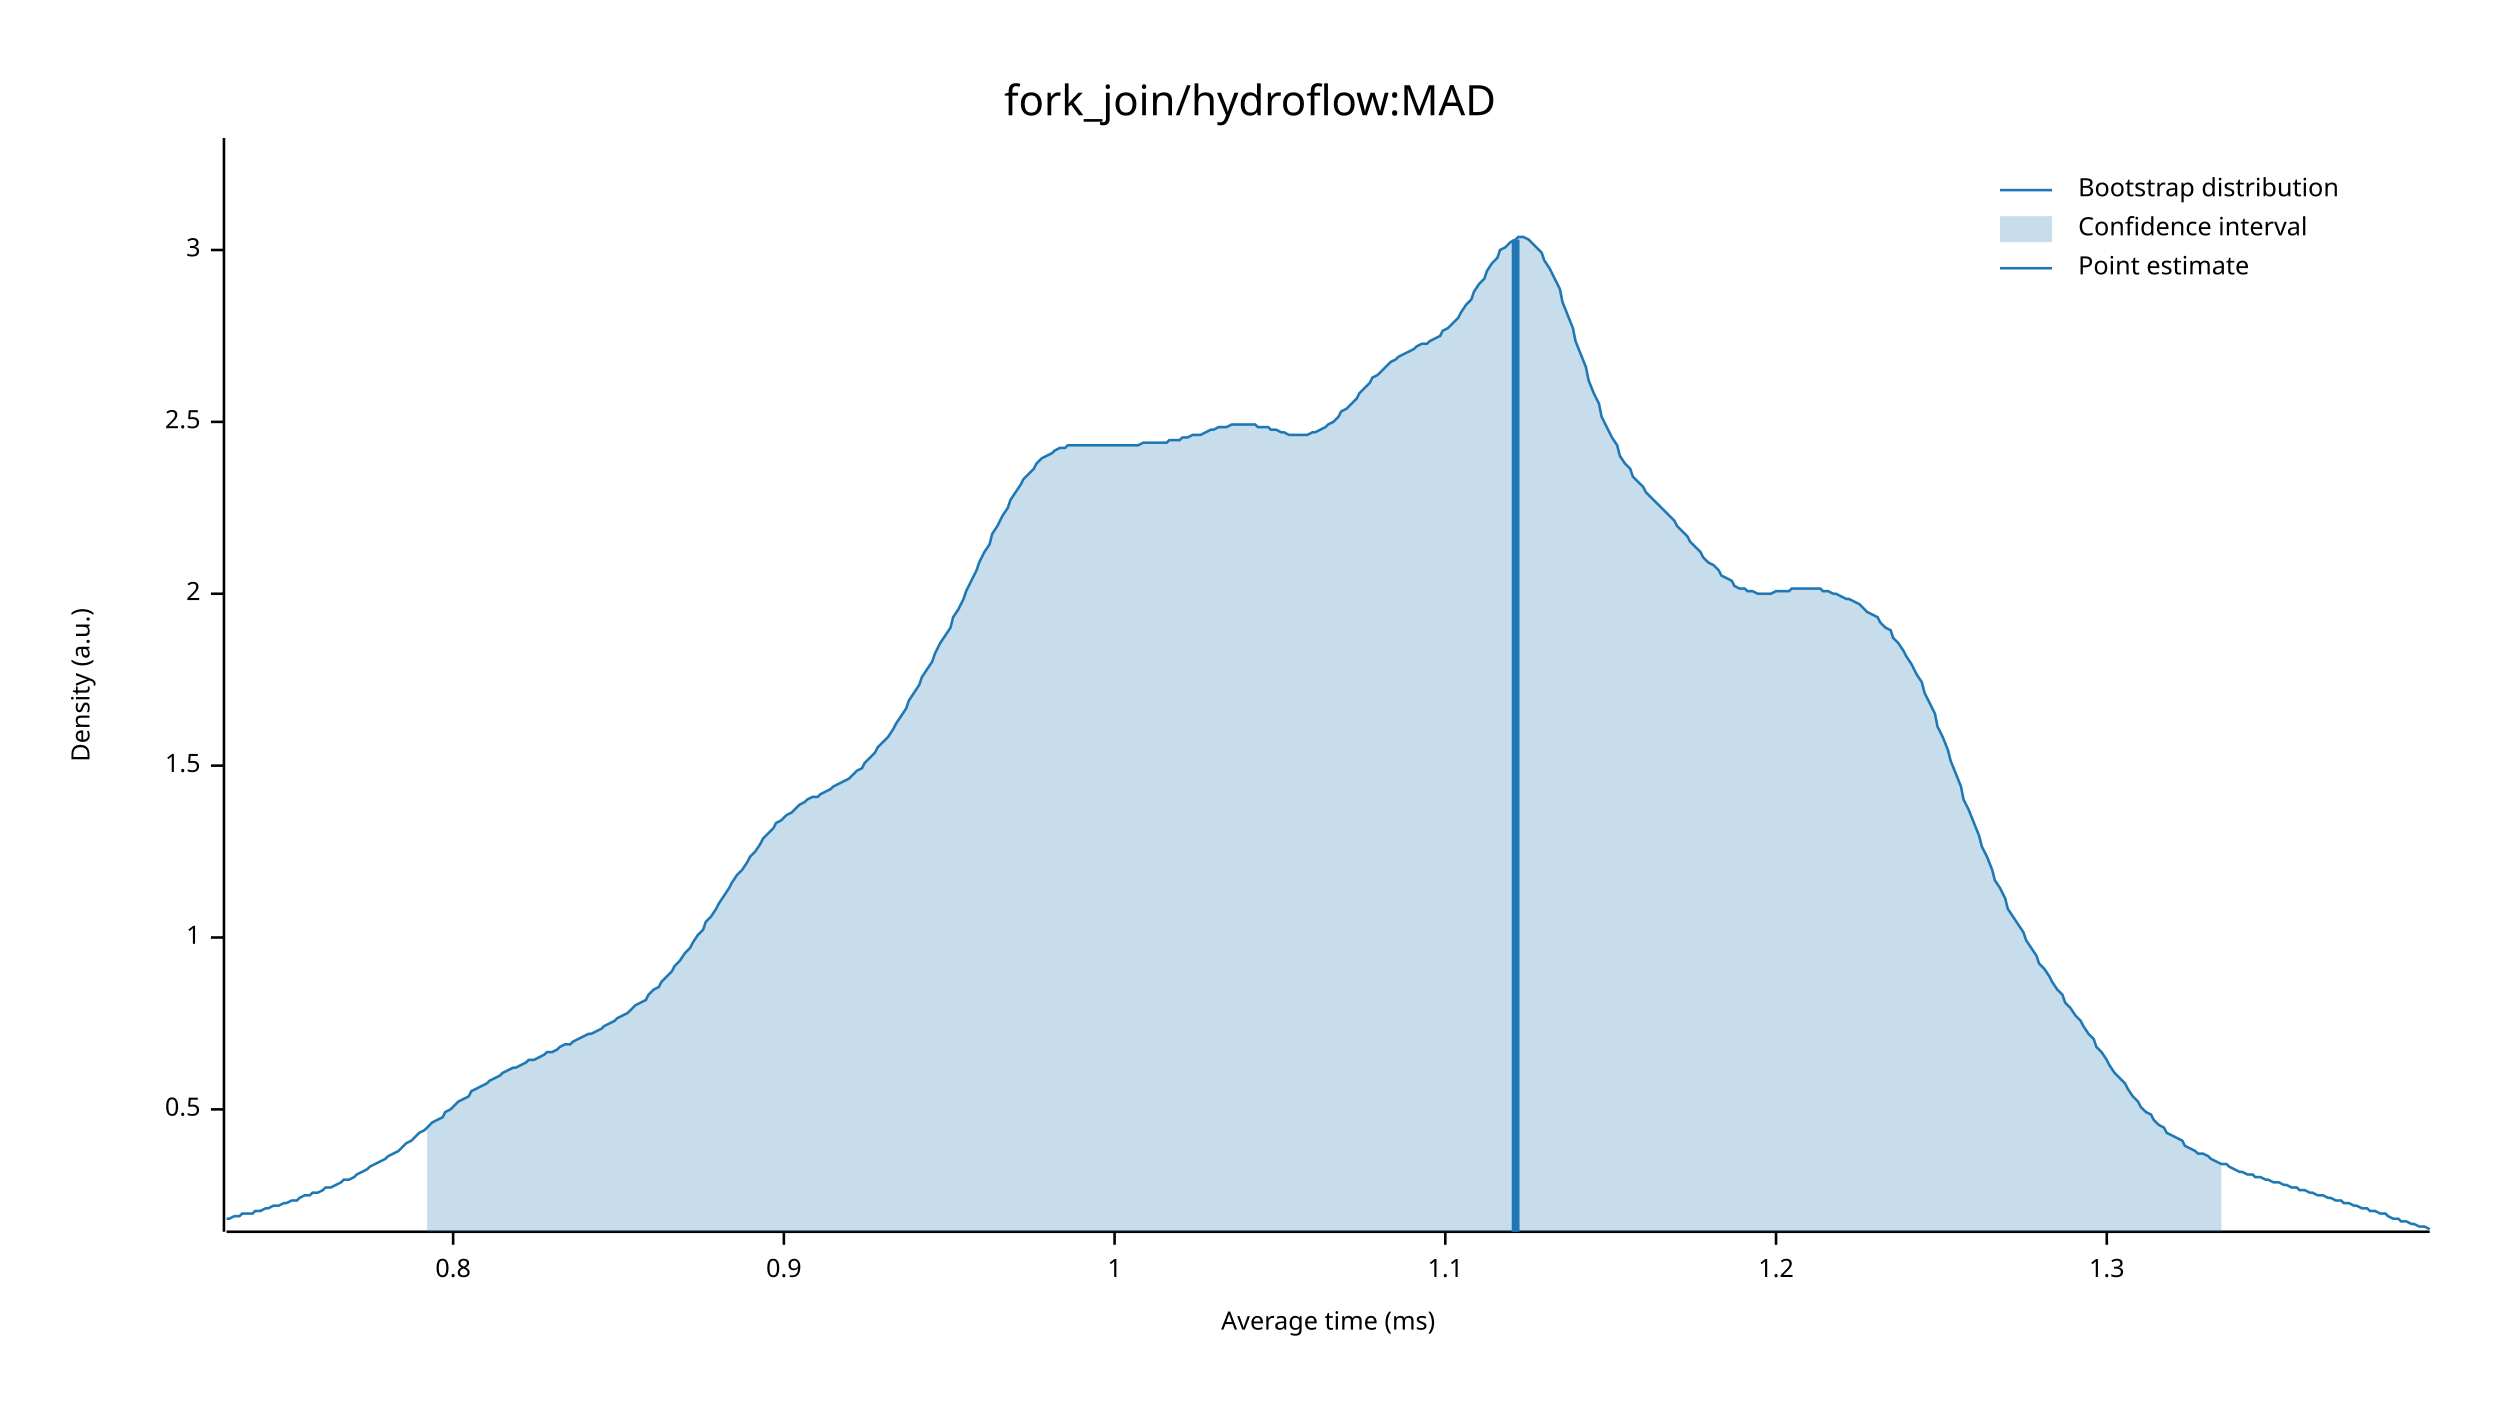
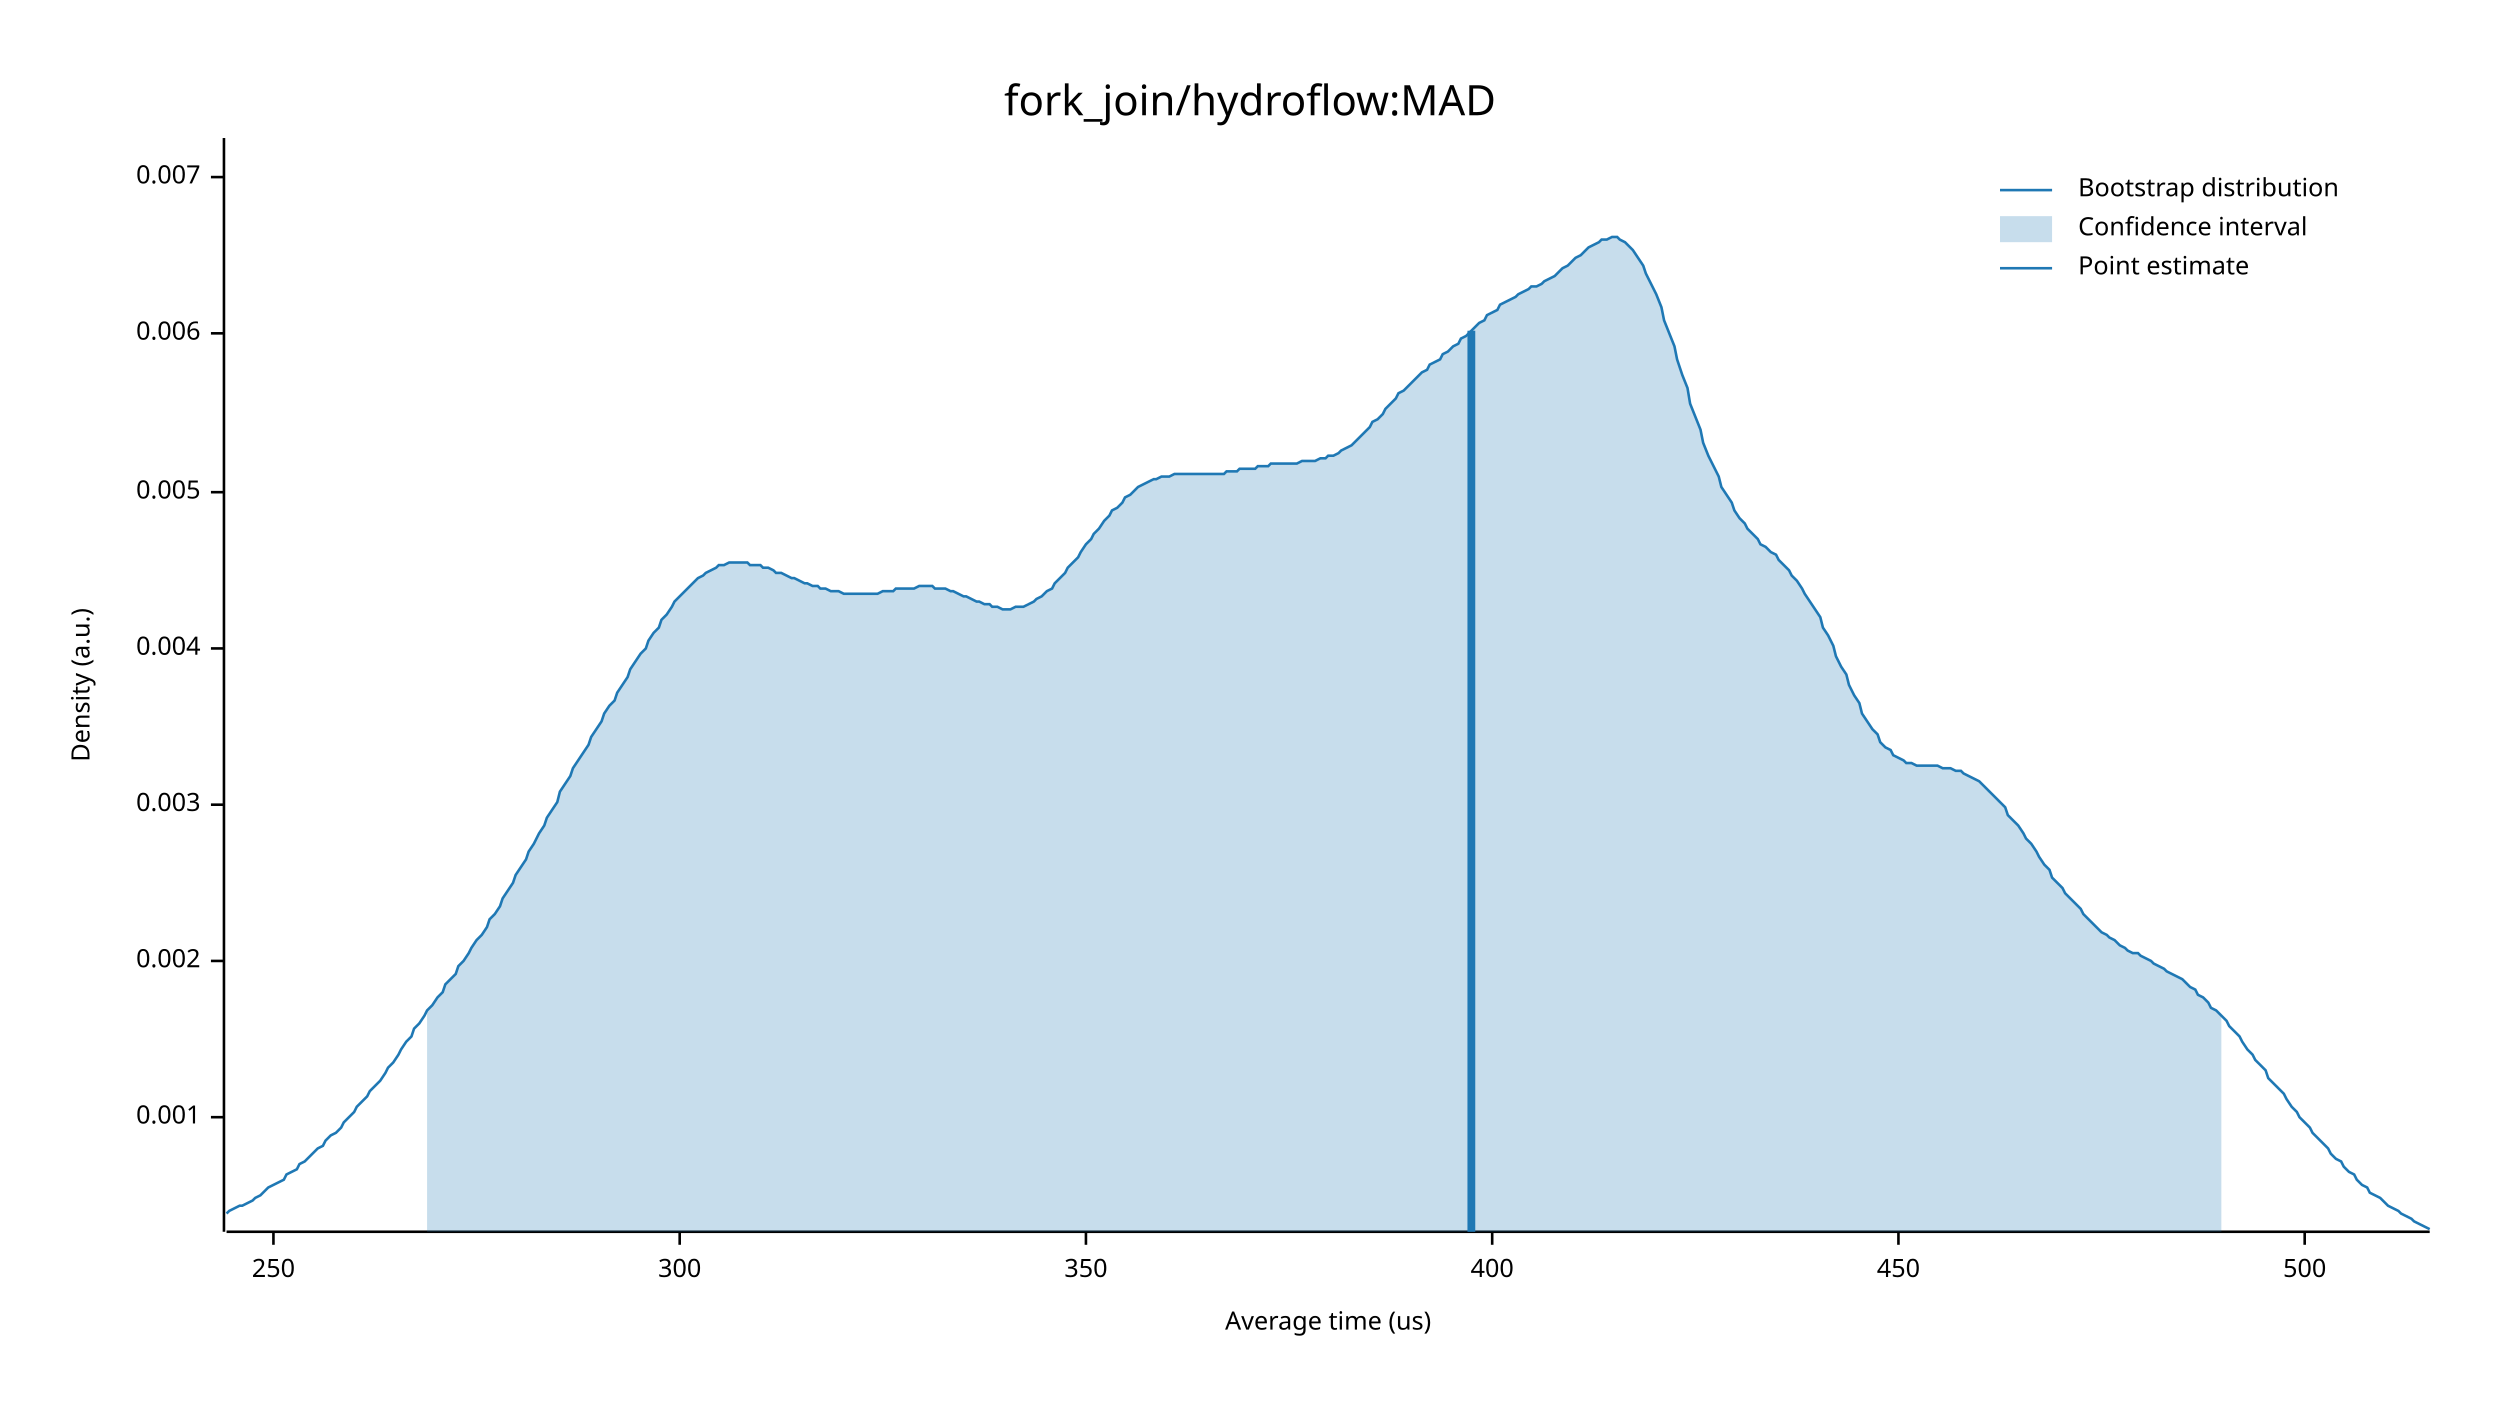
<svg xmlns="http://www.w3.org/2000/svg" width="960" height="540" viewBox="0 0 960 540">
  <text x="480" y="32" dy="0.76em" text-anchor="middle" font-family="sans-serif" font-size="16.129" opacity="1" fill="#000000">
fork_join/hydroflow:MAD
</text>
  <text x="27" y="263" dy="0.76em" text-anchor="middle" font-family="sans-serif" font-size="9.677" opacity="1" fill="#000000" transform="rotate(270, 27, 263)">
Density (a.u.)
</text>
  <text x="510" y="513" dy="-0.5ex" text-anchor="middle" font-family="sans-serif" font-size="9.677" opacity="1" fill="#000000">
- Average time (ms)
+ Average time (us)
</text>
  <polyline fill="none" opacity="1" stroke="#000000" stroke-width="1" points="86,53 86,473 " />
-   <text x="77" y="426" dy="0.5ex" text-anchor="end" font-family="sans-serif" font-size="9.677" opacity="1" fill="#000000">
- 0.5
+   <text x="77" y="429" dy="0.5ex" text-anchor="end" font-family="sans-serif" font-size="9.677" opacity="1" fill="#000000">
+ 0.001
</text>
-   <polyline fill="none" opacity="1" stroke="#000000" stroke-width="1" points="81,426 86,426 " />
-   <text x="77" y="360" dy="0.5ex" text-anchor="end" font-family="sans-serif" font-size="9.677" opacity="1" fill="#000000">
- 1
+   <polyline fill="none" opacity="1" stroke="#000000" stroke-width="1" points="81,429 86,429 " />
+   <text x="77" y="369" dy="0.5ex" text-anchor="end" font-family="sans-serif" font-size="9.677" opacity="1" fill="#000000">
+ 0.002
</text>
-   <polyline fill="none" opacity="1" stroke="#000000" stroke-width="1" points="81,360 86,360 " />
-   <text x="77" y="294" dy="0.5ex" text-anchor="end" font-family="sans-serif" font-size="9.677" opacity="1" fill="#000000">
- 1.5
+   <polyline fill="none" opacity="1" stroke="#000000" stroke-width="1" points="81,369 86,369 " />
+   <text x="77" y="309" dy="0.5ex" text-anchor="end" font-family="sans-serif" font-size="9.677" opacity="1" fill="#000000">
+ 0.003
</text>
-   <polyline fill="none" opacity="1" stroke="#000000" stroke-width="1" points="81,294 86,294 " />
-   <text x="77" y="228" dy="0.5ex" text-anchor="end" font-family="sans-serif" font-size="9.677" opacity="1" fill="#000000">
- 2
+   <polyline fill="none" opacity="1" stroke="#000000" stroke-width="1" points="81,309 86,309 " />
+   <text x="77" y="249" dy="0.5ex" text-anchor="end" font-family="sans-serif" font-size="9.677" opacity="1" fill="#000000">
+ 0.004
</text>
-   <polyline fill="none" opacity="1" stroke="#000000" stroke-width="1" points="81,228 86,228 " />
-   <text x="77" y="162" dy="0.5ex" text-anchor="end" font-family="sans-serif" font-size="9.677" opacity="1" fill="#000000">
- 2.5
+   <polyline fill="none" opacity="1" stroke="#000000" stroke-width="1" points="81,249 86,249 " />
+   <text x="77" y="189" dy="0.5ex" text-anchor="end" font-family="sans-serif" font-size="9.677" opacity="1" fill="#000000">
+ 0.005
</text>
-   <polyline fill="none" opacity="1" stroke="#000000" stroke-width="1" points="81,162 86,162 " />
-   <text x="77" y="96" dy="0.5ex" text-anchor="end" font-family="sans-serif" font-size="9.677" opacity="1" fill="#000000">
- 3
+   <polyline fill="none" opacity="1" stroke="#000000" stroke-width="1" points="81,189 86,189 " />
+   <text x="77" y="128" dy="0.5ex" text-anchor="end" font-family="sans-serif" font-size="9.677" opacity="1" fill="#000000">
+ 0.006
</text>
-   <polyline fill="none" opacity="1" stroke="#000000" stroke-width="1" points="81,96 86,96 " />
+   <polyline fill="none" opacity="1" stroke="#000000" stroke-width="1" points="81,128 86,128 " />
+   <text x="77" y="68" dy="0.5ex" text-anchor="end" font-family="sans-serif" font-size="9.677" opacity="1" fill="#000000">
+ 0.007
+ </text>
+   <polyline fill="none" opacity="1" stroke="#000000" stroke-width="1" points="81,68 86,68 " />
  <polyline fill="none" opacity="1" stroke="#000000" stroke-width="1" points="87,473 933,473 " />
-   <text x="174" y="483" dy="0.76em" text-anchor="middle" font-family="sans-serif" font-size="9.677" opacity="1" fill="#000000">
- 0.8
+   <text x="105" y="483" dy="0.76em" text-anchor="middle" font-family="sans-serif" font-size="9.677" opacity="1" fill="#000000">
+ 250
</text>
-   <polyline fill="none" opacity="1" stroke="#000000" stroke-width="1" points="174,473 174,478 " />
-   <text x="301" y="483" dy="0.76em" text-anchor="middle" font-family="sans-serif" font-size="9.677" opacity="1" fill="#000000">
- 0.9
+   <polyline fill="none" opacity="1" stroke="#000000" stroke-width="1" points="105,473 105,478 " />
+   <text x="261" y="483" dy="0.76em" text-anchor="middle" font-family="sans-serif" font-size="9.677" opacity="1" fill="#000000">
+ 300
</text>
-   <polyline fill="none" opacity="1" stroke="#000000" stroke-width="1" points="301,473 301,478 " />
-   <text x="428" y="483" dy="0.76em" text-anchor="middle" font-family="sans-serif" font-size="9.677" opacity="1" fill="#000000">
- 1
+   <polyline fill="none" opacity="1" stroke="#000000" stroke-width="1" points="261,473 261,478 " />
+   <text x="417" y="483" dy="0.76em" text-anchor="middle" font-family="sans-serif" font-size="9.677" opacity="1" fill="#000000">
+ 350
</text>
-   <polyline fill="none" opacity="1" stroke="#000000" stroke-width="1" points="428,473 428,478 " />
-   <text x="555" y="483" dy="0.76em" text-anchor="middle" font-family="sans-serif" font-size="9.677" opacity="1" fill="#000000">
- 1.1
+   <polyline fill="none" opacity="1" stroke="#000000" stroke-width="1" points="417,473 417,478 " />
+   <text x="573" y="483" dy="0.76em" text-anchor="middle" font-family="sans-serif" font-size="9.677" opacity="1" fill="#000000">
+ 400
</text>
-   <polyline fill="none" opacity="1" stroke="#000000" stroke-width="1" points="555,473 555,478 " />
-   <text x="682" y="483" dy="0.76em" text-anchor="middle" font-family="sans-serif" font-size="9.677" opacity="1" fill="#000000">
- 1.2
+   <polyline fill="none" opacity="1" stroke="#000000" stroke-width="1" points="573,473 573,478 " />
+   <text x="729" y="483" dy="0.76em" text-anchor="middle" font-family="sans-serif" font-size="9.677" opacity="1" fill="#000000">
+ 450
</text>
-   <polyline fill="none" opacity="1" stroke="#000000" stroke-width="1" points="682,473 682,478 " />
-   <text x="809" y="483" dy="0.76em" text-anchor="middle" font-family="sans-serif" font-size="9.677" opacity="1" fill="#000000">
- 1.3
+   <polyline fill="none" opacity="1" stroke="#000000" stroke-width="1" points="729,473 729,478 " />
+   <text x="885" y="483" dy="0.76em" text-anchor="middle" font-family="sans-serif" font-size="9.677" opacity="1" fill="#000000">
+ 500
</text>
-   <polyline fill="none" opacity="1" stroke="#000000" stroke-width="1" points="809,473 809,478 " />
-   <polyline fill="none" opacity="1" stroke="#1F78B4" stroke-width="1" points="87,468 88,468 90,467 92,467 93,466 95,466 97,466 98,465 100,465 102,464 103,464 105,463 107,463 109,462 110,462 112,461 114,461 115,460 117,459 119,459 120,458 122,458 124,457 125,456 127,456 129,455 131,454 132,453 134,453 136,452 137,451 139,450 141,449 142,448 144,447 146,446 148,445 149,444 151,443 153,442 154,441 156,439 158,438 159,437 161,435 163,434 164,433 166,431 168,430 170,429 171,427 173,426 175,424 176,423 178,422 180,421 181,419 183,418 185,417 187,416 188,415 190,414 192,413 193,412 195,411 197,410 198,410 200,409 202,408 203,407 205,407 207,406 209,405 210,404 212,404 214,403 215,402 217,401 219,401 220,400 222,399 224,398 226,397 227,397 229,396 231,395 232,394 234,393 236,392 237,391 239,390 241,389 242,388 244,386 246,385 248,384 249,382 251,380 253,379 254,377 256,375 258,373 259,371 261,369 263,366 265,364 266,362 268,359 270,357 271,354 273,352 275,349 276,347 278,344 280,341 281,339 283,336 285,334 287,331 288,329 290,327 292,324 293,322 295,320 297,318 298,316 300,315 302,313 304,312 305,311 307,309 309,308 310,307 312,306 314,306 315,305 317,304 319,303 320,302 322,301 324,300 326,299 327,298 329,296 331,295 332,293 334,291 336,289 337,287 339,285 341,283 343,280 344,278 346,275 348,272 349,269 351,266 353,263 354,260 356,257 358,254 359,251 361,247 363,244 365,241 366,237 368,234 370,230 371,227 373,223 375,219 376,216 378,212 380,209 381,205 383,202 385,198 387,195 388,192 390,189 392,186 393,184 395,182 397,180 398,178 400,176 402,175 404,174 405,173 407,172 409,172 410,171 412,171 414,171 415,171 417,171 419,171 420,171 422,171 424,171 426,171 427,171 429,171 431,171 432,171 434,171 436,171 437,171 439,170 441,170 443,170 444,170 446,170 448,170 449,169 451,169 453,169 454,168 456,168 458,167 459,167 461,167 463,166 465,165 466,165 468,164 470,164 471,164 473,163 475,163 476,163 478,163 480,163 482,163 483,164 485,164 487,164 488,165 490,165 492,166 493,166 495,167 497,167 498,167 500,167 502,167 504,166 505,166 507,165 509,164 510,163 512,162 514,160 515,158 517,157 519,155 521,153 522,151 524,149 526,147 527,145 529,144 531,142 532,141 534,139 536,138 537,137 539,136 541,135 543,134 544,133 546,132 548,132 549,131 551,130 553,129 554,127 556,126 558,124 560,122 561,120 563,117 565,115 566,112 568,109 570,107 571,104 573,101 575,99 576,96 578,95 580,93 582,92 583,91 585,91 587,92 588,93 590,95 592,97 593,100 595,103 597,107 599,111 600,116 602,121 604,126 605,131 607,136 609,141 610,146 612,151 614,155 615,160 617,164 619,168 621,171 622,175 624,178 626,180 627,183 629,185 631,187 632,189 634,191 636,193 638,195 639,196 641,198 643,200 644,202 646,204 648,206 649,208 651,210 653,212 654,214 656,216 658,217 660,219 661,221 663,222 665,223 666,225 668,226 670,226 671,227 673,227 675,228 676,228 678,228 680,228 682,227 683,227 685,227 687,227 688,226 690,226 692,226 693,226 695,226 697,226 699,226 700,227 702,227 704,228 705,228 707,229 709,230 710,230 712,231 714,232 715,233 717,235 719,236 721,237 722,239 724,241 726,242 727,245 729,247 731,250 732,252 734,255 736,259 738,262 739,266 741,270 743,274 744,279 746,283 748,288 749,292 751,297 753,302 754,307 756,311 758,316 760,321 761,325 763,329 765,334 766,338 768,341 770,345 771,349 773,352 775,355 777,358 778,361 780,364 782,367 783,370 785,372 787,375 788,377 790,380 792,382 793,385 795,387 797,390 799,392 800,394 802,397 804,399 805,402 807,404 809,407 810,409 812,412 814,414 816,416 817,418 819,421 821,423 822,425 824,427 826,428 827,430 829,432 831,433 832,435 834,436 836,437 838,438 839,440 841,441 843,442 844,443 846,443 848,444 849,445 851,446 853,447 855,447 856,448 858,449 860,450 861,450 863,451 865,451 866,452 868,452 870,453 871,453 873,454 875,454 877,455 878,455 880,456 882,456 883,457 885,457 887,458 888,458 890,459 892,459 894,460 895,460 897,461 899,461 900,462 902,462 904,463 905,463 907,464 909,464 910,465 912,465 914,466 916,466 917,467 919,468 921,468 922,469 924,469 926,470 927,470 929,471 931,471 933,472 " />
-   <polygon opacity="0.25" fill="#1F78B4" points="164,433 166,431 168,430 170,429 171,427 173,426 175,424 176,423 178,422 180,421 181,419 183,418 185,417 187,416 188,415 190,414 192,413 193,412 195,411 197,410 198,410 200,409 202,408 203,407 205,407 207,406 209,405 210,404 212,404 214,403 215,402 217,401 219,401 220,400 222,399 224,398 226,397 227,397 229,396 231,395 232,394 234,393 236,392 237,391 239,390 241,389 242,388 244,386 246,385 248,384 249,382 251,380 253,379 254,377 256,375 258,373 259,371 261,369 263,366 265,364 266,362 268,359 270,357 271,354 273,352 275,349 276,347 278,344 280,341 281,339 283,336 285,334 287,331 288,329 290,327 292,324 293,322 295,320 297,318 298,316 300,315 302,313 304,312 305,311 307,309 309,308 310,307 312,306 314,306 315,305 317,304 319,303 320,302 322,301 324,300 326,299 327,298 329,296 331,295 332,293 334,291 336,289 337,287 339,285 341,283 343,280 344,278 346,275 348,272 349,269 351,266 353,263 354,260 356,257 358,254 359,251 361,247 363,244 365,241 366,237 368,234 370,230 371,227 373,223 375,219 376,216 378,212 380,209 381,205 383,202 385,198 387,195 388,192 390,189 392,186 393,184 395,182 397,180 398,178 400,176 402,175 404,174 405,173 407,172 409,172 410,171 412,171 414,171 415,171 417,171 419,171 420,171 422,171 424,171 426,171 427,171 429,171 431,171 432,171 434,171 436,171 437,171 439,170 441,170 443,170 444,170 446,170 448,170 449,169 451,169 453,169 454,168 456,168 458,167 459,167 461,167 463,166 465,165 466,165 468,164 470,164 471,164 473,163 475,163 476,163 478,163 480,163 482,163 483,164 485,164 487,164 488,165 490,165 492,166 493,166 495,167 497,167 498,167 500,167 502,167 504,166 505,166 507,165 509,164 510,163 512,162 514,160 515,158 517,157 519,155 521,153 522,151 524,149 526,147 527,145 529,144 531,142 532,141 534,139 536,138 537,137 539,136 541,135 543,134 544,133 546,132 548,132 549,131 551,130 553,129 554,127 556,126 558,124 560,122 561,120 563,117 565,115 566,112 568,109 570,107 571,104 573,101 575,99 576,96 578,95 580,93 582,92 583,91 585,91 587,92 588,93 590,95 592,97 593,100 595,103 597,107 599,111 600,116 602,121 604,126 605,131 607,136 609,141 610,146 612,151 614,155 615,160 617,164 619,168 621,171 622,175 624,178 626,180 627,183 629,185 631,187 632,189 634,191 636,193 638,195 639,196 641,198 643,200 644,202 646,204 648,206 649,208 651,210 653,212 654,214 656,216 658,217 660,219 661,221 663,222 665,223 666,225 668,226 670,226 671,227 673,227 675,228 676,228 678,228 680,228 682,227 683,227 685,227 687,227 688,226 690,226 692,226 693,226 695,226 697,226 699,226 700,227 702,227 704,228 705,228 707,229 709,230 710,230 712,231 714,232 715,233 717,235 719,236 721,237 722,239 724,241 726,242 727,245 729,247 731,250 732,252 734,255 736,259 738,262 739,266 741,270 743,274 744,279 746,283 748,288 749,292 751,297 753,302 754,307 756,311 758,316 760,321 761,325 763,329 765,334 766,338 768,341 770,345 771,349 773,352 775,355 777,358 778,361 780,364 782,367 783,370 785,372 787,375 788,377 790,380 792,382 793,385 795,387 797,390 799,392 800,394 802,397 804,399 805,402 807,404 809,407 810,409 812,412 814,414 816,416 817,418 819,421 821,423 822,425 824,427 826,428 827,430 829,432 831,433 832,435 834,436 836,437 838,438 839,440 841,441 843,442 844,443 846,443 848,444 849,445 851,446 853,447 853,473 164,473 " />
-   <polyline fill="none" opacity="1" stroke="#1F78B4" stroke-width="3" points="582,473 582,92 " />
+   <polyline fill="none" opacity="1" stroke="#000000" stroke-width="1" points="885,473 885,478 " />
+   <polyline fill="none" opacity="1" stroke="#1F78B4" stroke-width="1" points="87,466 88,465 90,464 92,463 93,463 95,462 97,461 98,460 100,459 102,457 103,456 105,455 107,454 109,453 110,451 112,450 114,449 115,447 117,446 119,444 120,443 122,441 124,440 125,438 127,436 129,435 131,433 132,431 134,429 136,427 137,425 139,423 141,421 142,419 144,417 146,415 148,412 149,410 151,408 153,405 154,403 156,400 158,398 159,395 161,393 163,390 164,388 166,386 168,383 170,381 171,378 173,376 175,374 176,371 178,369 180,366 181,364 183,361 185,359 187,356 188,353 190,351 192,348 193,345 195,342 197,339 198,336 200,333 202,330 203,327 205,324 207,320 209,317 210,314 212,311 214,308 215,304 217,301 219,298 220,295 222,292 224,289 226,286 227,283 229,280 231,277 232,274 234,271 236,269 237,266 239,263 241,260 242,257 244,254 246,251 248,249 249,246 251,243 253,241 254,238 256,236 258,233 259,231 261,229 263,227 265,225 266,224 268,222 270,221 271,220 273,219 275,218 276,217 278,217 280,216 281,216 283,216 285,216 287,216 288,217 290,217 292,217 293,218 295,218 297,219 298,220 300,220 302,221 304,222 305,222 307,223 309,224 310,224 312,225 314,225 315,226 317,226 319,227 320,227 322,227 324,228 326,228 327,228 329,228 331,228 332,228 334,228 336,228 337,228 339,227 341,227 343,227 344,226 346,226 348,226 349,226 351,226 353,225 354,225 356,225 358,225 359,226 361,226 363,226 365,227 366,227 368,228 370,229 371,229 373,230 375,231 376,231 378,232 380,232 381,233 383,233 385,234 387,234 388,234 390,233 392,233 393,233 395,232 397,231 398,230 400,229 402,227 404,226 405,224 407,222 409,220 410,218 412,216 414,214 415,212 417,209 419,207 420,205 422,203 424,200 426,198 427,196 429,195 431,193 432,191 434,190 436,188 437,187 439,186 441,185 443,184 444,184 446,183 448,183 449,183 451,182 453,182 454,182 456,182 458,182 459,182 461,182 463,182 465,182 466,182 468,182 470,182 471,181 473,181 475,181 476,180 478,180 480,180 482,180 483,179 485,179 487,179 488,178 490,178 492,178 493,178 495,178 497,178 498,178 500,177 502,177 504,177 505,177 507,176 509,176 510,175 512,175 514,174 515,173 517,172 519,171 521,169 522,168 524,166 526,164 527,162 529,161 531,159 532,157 534,155 536,153 537,151 539,150 541,148 543,146 544,145 546,143 548,142 549,140 551,139 553,138 554,136 556,135 558,133 560,132 561,130 563,129 565,127 566,126 568,124 570,123 571,121 573,120 575,119 576,117 578,116 580,115 582,114 583,113 585,112 587,111 588,110 590,110 592,109 593,108 595,107 597,106 599,104 600,103 602,102 604,100 605,99 607,98 609,96 610,95 612,94 614,93 615,92 617,92 619,91 621,91 622,92 624,93 626,95 627,96 629,99 631,102 632,105 634,109 636,113 638,118 639,123 641,128 643,133 644,138 646,144 648,149 649,155 651,160 653,165 654,170 656,175 658,179 660,183 661,187 663,190 665,193 666,196 668,199 670,201 671,203 673,205 675,207 676,209 678,210 680,212 682,213 683,215 685,217 687,219 688,221 690,223 692,226 693,228 695,231 697,234 699,237 700,241 702,244 704,248 705,252 707,256 709,259 710,263 712,267 714,270 715,274 717,277 719,280 721,282 722,285 724,287 726,288 727,290 729,291 731,292 732,293 734,293 736,294 738,294 739,294 741,294 743,294 744,294 746,295 748,295 749,295 751,296 753,296 754,297 756,298 758,299 760,300 761,301 763,303 765,305 766,306 768,308 770,310 771,313 773,315 775,317 777,320 778,322 780,324 782,327 783,329 785,332 787,334 788,337 790,339 792,341 793,343 795,345 797,347 799,349 800,351 802,353 804,355 805,356 807,358 809,359 810,360 812,361 814,363 816,364 817,365 819,366 821,366 822,367 824,368 826,369 827,370 829,371 831,372 832,373 834,374 836,375 838,376 839,377 841,379 843,380 844,382 846,383 848,385 849,387 851,388 853,390 855,392 856,394 858,396 860,398 861,400 863,403 865,405 866,407 868,409 870,411 871,414 873,416 875,418 877,420 878,422 880,425 882,427 883,429 885,431 887,433 888,435 890,437 892,439 894,441 895,443 897,445 899,446 900,448 902,450 904,451 905,453 907,455 909,456 910,458 912,459 914,460 916,462 917,463 919,464 921,465 922,466 924,467 926,468 927,469 929,470 931,471 933,472 " />
+   <polygon opacity="0.25" fill="#1F78B4" points="164,388 166,386 168,383 170,381 171,378 173,376 175,374 176,371 178,369 180,366 181,364 183,361 185,359 187,356 188,353 190,351 192,348 193,345 195,342 197,339 198,336 200,333 202,330 203,327 205,324 207,320 209,317 210,314 212,311 214,308 215,304 217,301 219,298 220,295 222,292 224,289 226,286 227,283 229,280 231,277 232,274 234,271 236,269 237,266 239,263 241,260 242,257 244,254 246,251 248,249 249,246 251,243 253,241 254,238 256,236 258,233 259,231 261,229 263,227 265,225 266,224 268,222 270,221 271,220 273,219 275,218 276,217 278,217 280,216 281,216 283,216 285,216 287,216 288,217 290,217 292,217 293,218 295,218 297,219 298,220 300,220 302,221 304,222 305,222 307,223 309,224 310,224 312,225 314,225 315,226 317,226 319,227 320,227 322,227 324,228 326,228 327,228 329,228 331,228 332,228 334,228 336,228 337,228 339,227 341,227 343,227 344,226 346,226 348,226 349,226 351,226 353,225 354,225 356,225 358,225 359,226 361,226 363,226 365,227 366,227 368,228 370,229 371,229 373,230 375,231 376,231 378,232 380,232 381,233 383,233 385,234 387,234 388,234 390,233 392,233 393,233 395,232 397,231 398,230 400,229 402,227 404,226 405,224 407,222 409,220 410,218 412,216 414,214 415,212 417,209 419,207 420,205 422,203 424,200 426,198 427,196 429,195 431,193 432,191 434,190 436,188 437,187 439,186 441,185 443,184 444,184 446,183 448,183 449,183 451,182 453,182 454,182 456,182 458,182 459,182 461,182 463,182 465,182 466,182 468,182 470,182 471,181 473,181 475,181 476,180 478,180 480,180 482,180 483,179 485,179 487,179 488,178 490,178 492,178 493,178 495,178 497,178 498,178 500,177 502,177 504,177 505,177 507,176 509,176 510,175 512,175 514,174 515,173 517,172 519,171 521,169 522,168 524,166 526,164 527,162 529,161 531,159 532,157 534,155 536,153 537,151 539,150 541,148 543,146 544,145 546,143 548,142 549,140 551,139 553,138 554,136 556,135 558,133 560,132 561,130 563,129 565,127 566,126 568,124 570,123 571,121 573,120 575,119 576,117 578,116 580,115 582,114 583,113 585,112 587,111 588,110 590,110 592,109 593,108 595,107 597,106 599,104 600,103 602,102 604,100 605,99 607,98 609,96 610,95 612,94 614,93 615,92 617,92 619,91 621,91 622,92 624,93 626,95 627,96 629,99 631,102 632,105 634,109 636,113 638,118 639,123 641,128 643,133 644,138 646,144 648,149 649,155 651,160 653,165 654,170 656,175 658,179 660,183 661,187 663,190 665,193 666,196 668,199 670,201 671,203 673,205 675,207 676,209 678,210 680,212 682,213 683,215 685,217 687,219 688,221 690,223 692,226 693,228 695,231 697,234 699,237 700,241 702,244 704,248 705,252 707,256 709,259 710,263 712,267 714,270 715,274 717,277 719,280 721,282 722,285 724,287 726,288 727,290 729,291 731,292 732,293 734,293 736,294 738,294 739,294 741,294 743,294 744,294 746,295 748,295 749,295 751,296 753,296 754,297 756,298 758,299 760,300 761,301 763,303 765,305 766,306 768,308 770,310 771,313 773,315 775,317 777,320 778,322 780,324 782,327 783,329 785,332 787,334 788,337 790,339 792,341 793,343 795,345 797,347 799,349 800,351 802,353 804,355 805,356 807,358 809,359 810,360 812,361 814,363 816,364 817,365 819,366 821,366 822,367 824,368 826,369 827,370 829,371 831,372 832,373 834,374 836,375 838,376 839,377 841,379 843,380 844,382 846,383 848,385 849,387 851,388 853,390 853,473 164,473 " />
+   <polyline fill="none" opacity="1" stroke="#1F78B4" stroke-width="3" points="565,473 565,127 " />
  <text x="798" y="68" dy="0.76em" text-anchor="start" font-family="sans-serif" font-size="9.677" opacity="1" fill="#000000">
Bootstrap distribution
</text>
  <text x="798" y="83" dy="0.76em" text-anchor="start" font-family="sans-serif" font-size="9.677" opacity="1" fill="#000000">
Confidence interval
</text>
  <text x="798" y="98" dy="0.76em" text-anchor="start" font-family="sans-serif" font-size="9.677" opacity="1" fill="#000000">
Point estimate
</text>
  <polyline fill="none" opacity="1" stroke="#1F78B4" stroke-width="1" points="768,73 788,73 " />
  <rect x="768" y="83" width="20" height="10" opacity="0.25" fill="#1F78B4" stroke="none" />
  <polyline fill="none" opacity="1" stroke="#1F78B4" stroke-width="1" points="768,103 788,103 " />
</svg>
